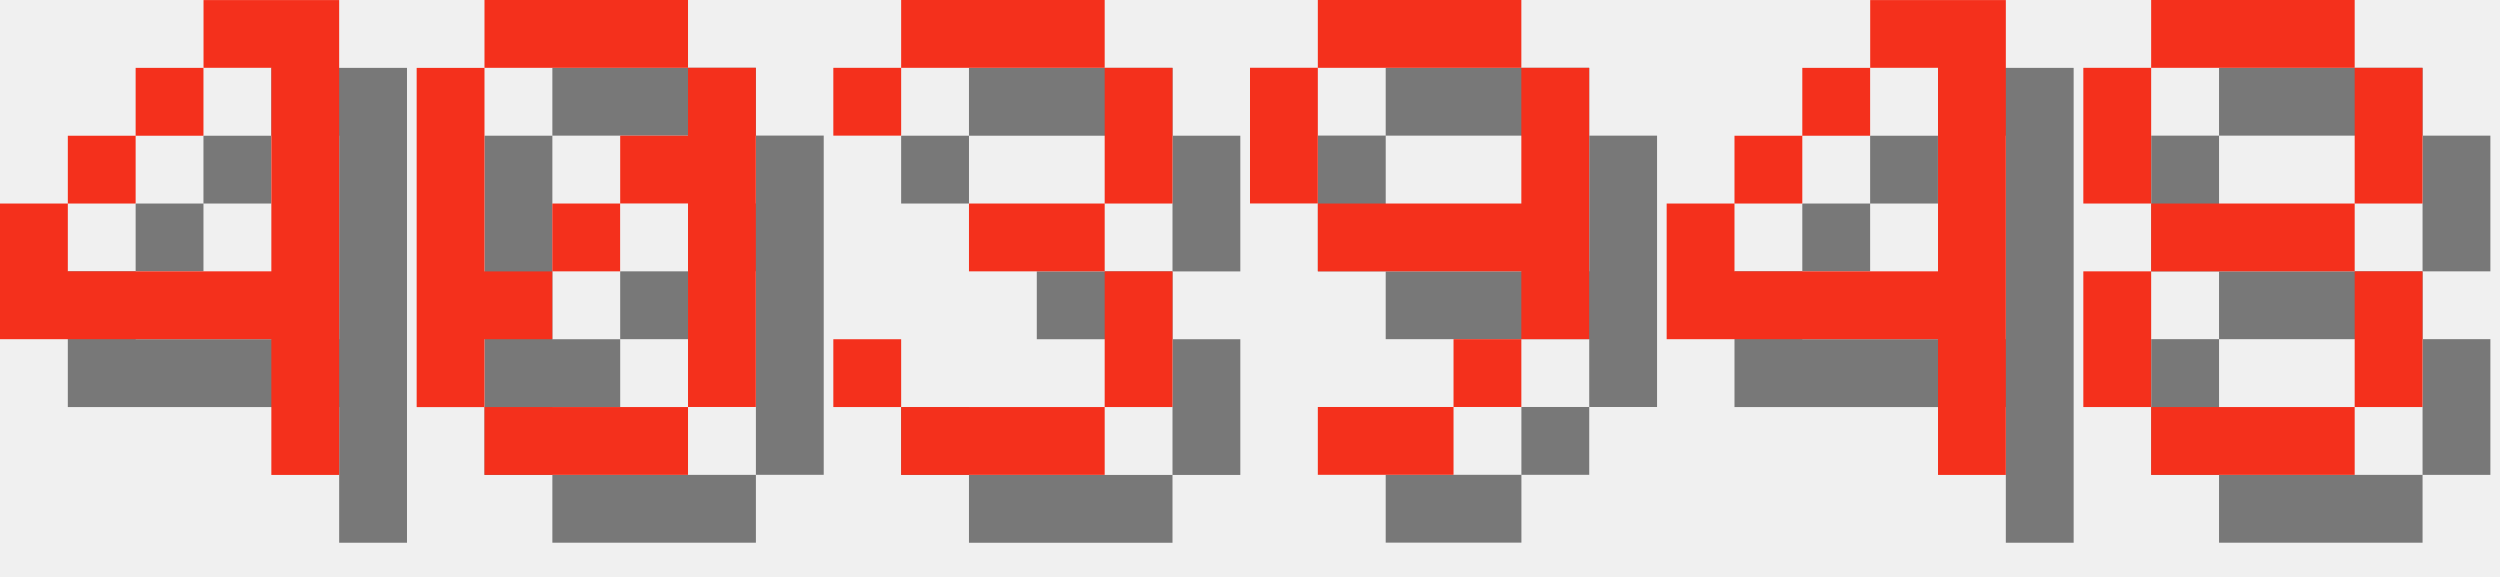
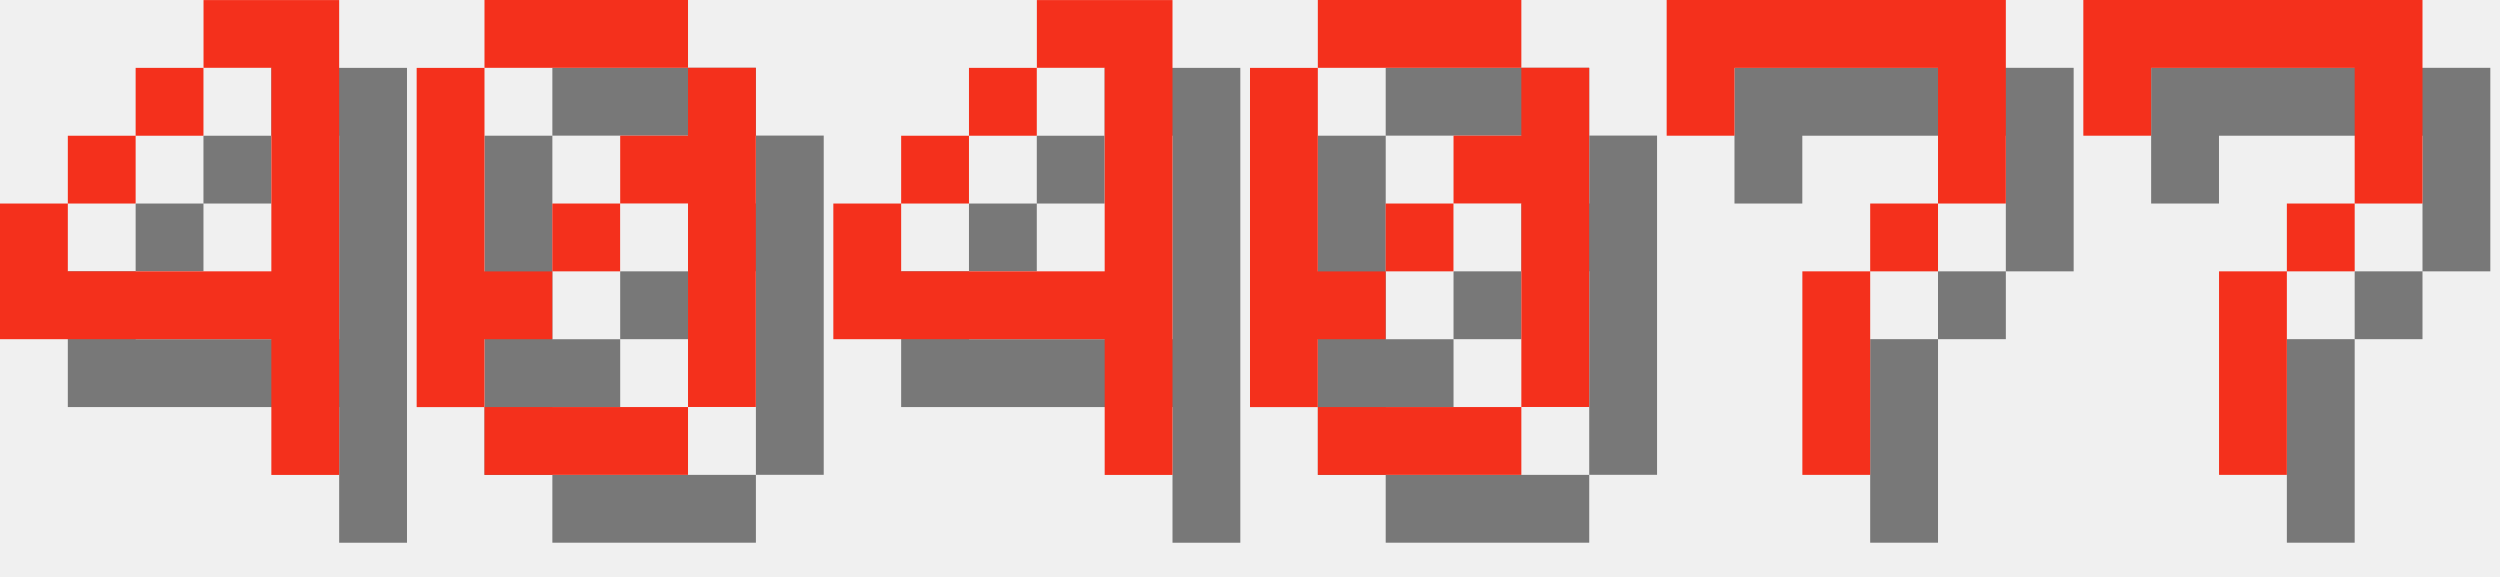
<svg xmlns="http://www.w3.org/2000/svg" version="1.1" width="156.0" height="36">
  <style>
        .text-foreground {
            fill: #F4301C;
        }
        .text-shadow {
            fill: #000000;
            fill-opacity: 0.5;
        }
    </style>
  <g class="digit" id="digit_4" transform="translate(0.0, 0), scale(4)">
    <path id="digit_4_shadow" class="text-shadow" d="m4.233 1.058v1.058h1.058v3.175h-3.175v-1.058h-1.058v2.117h4.233v2.117h1.058v-7.408h-2.117zm-2.117 3.175h1.058v-1.058h-1.058v1.058zm1.058-1.058h1.058v-1.058h-1.058v1.058z" fill-opacity=".5" style="paint-order:stroke fill markers" />
    <path id="digit_4_fg" class="text-foreground" d="m3.175 0v1.058h1.058v3.175h-3.175v-1.058h-1.058v2.117h4.233v2.117h1.058v-7.408h-2.117zm-2.117 3.175h1.058v-1.058h-1.058v1.058zm1.058-1.058h1.058v-1.058h-1.058v1.058z" fill="#fff" style="paint-order:stroke fill markers" />
  </g>
  <g class="digit" id="digit_0" transform="translate(26.0, 0), scale(4)">
    <path id="digit_0_shadow" class="text-shadow" d="m2.117 1.058v1.058h3.175v-1.058h-3.175zm3.175 1.058v1.058h-1.058v1.058h1.058v3.175h1.058v-5.292h-1.058zm0 5.292h-3.175v1.058h3.175v-1.058zm-3.175 0v-1.058h1.058v-1.058h-1.058v-3.175h-1.058v5.292h1.058zm1.058-2.117h1.058v-1.058h-1.058v1.058z" fill-opacity=".5" style="paint-order:stroke fill markers" />
    <path id="digit_0_fg" class="text-foreground" d="m1.058 0v1.058h3.175v-1.058h-3.175zm3.175 1.058v1.058h-1.058v1.058h1.058v3.175h1.058v-5.292h-1.058zm0 5.292h-3.175v1.058h3.175v-1.058zm-3.175 0v-1.058h1.058v-1.058h-1.058v-3.175h-1.058v5.292h1.058zm1.058-2.117h1.058v-1.058h-1.058v1.058z" fill="#fff" style="paint-order:stroke fill markers" />
  </g>
-   <g class="digit" id="digit_3" transform="translate(52.0, 0), scale(4)">
-     <path id="digit_3_shadow" class="text-shadow" d="m1.058 2.117v1.058h1.058v-1.058h3.175v2.117h-2.117v1.058h2.117v2.117h-3.175v-1.058h-1.058v1.058h1.058v1.058h3.175v-1.058h1.058v-2.117h-1.058v-1.058h1.058v-2.117h-1.058v-1.058h-3.175v1.058h-1.058z" fill-opacity=".5" style="paint-order:stroke fill markers" />
-     <path id="digit_3_fg" class="text-foreground" d="m0 1.058v1.058h1.058v-1.058h3.175v2.117h-2.117v1.058h2.117v2.117h-3.175v-1.058h-1.058v1.058h1.058v1.058h3.175v-1.058h1.058v-2.117h-1.058v-1.058h1.058v-2.117h-1.058v-1.058h-3.175v1.058h-1.058z" fill="#fff" style="paint-order:stroke fill markers" />
-   </g>
-   <g class="digit" id="digit_9" transform="translate(78.0, 0), scale(4)">
-     <path id="digit_9_shadow" class="text-shadow" d="m2.117 1.058v1.058h3.175v-1.058h-3.175zm3.175 1.058v2.117h-3.175v1.058h3.175v1.058h1.058v-4.233h-1.058zm0 4.233h-1.058v1.058h1.058v-1.058zm-1.058 1.058h-2.117v1.058h2.117v-1.058zm-2.117-3.175v-2.117h-1.058v2.117h1.058z" fill-opacity=".5" style="paint-order:stroke fill markers" />
-     <path id="digit_9_fg" class="text-foreground" d="m1.058 0v1.058h3.175v-1.058h-3.175zm3.175 1.058v2.117h-3.175v1.058h3.175v1.058h1.058v-4.233h-1.058zm0 4.233h-1.058v1.058h1.058v-1.058zm-1.058 1.058h-2.117v1.058h2.117v-1.058zm-2.117-3.175v-2.117h-1.058v2.117h1.058z" fill="#fff" style="paint-order:stroke fill markers" />
-   </g>
-   <g class="digit" id="digit_4" transform="translate(104.0, 0), scale(4)">
+   <g class="digit" id="digit_4" transform="translate(52.0, 0), scale(4)">
    <path id="digit_4_shadow" class="text-shadow" d="m4.233 1.058v1.058h1.058v3.175h-3.175v-1.058h-1.058v2.117h4.233v2.117h1.058v-7.408h-2.117zm-2.117 3.175h1.058v-1.058h-1.058v1.058zm1.058-1.058h1.058v-1.058h-1.058v1.058z" fill-opacity=".5" style="paint-order:stroke fill markers" />
    <path id="digit_4_fg" class="text-foreground" d="m3.175 0v1.058h1.058v3.175h-3.175v-1.058h-1.058v2.117h4.233v2.117h1.058v-7.408h-2.117zm-2.117 3.175h1.058v-1.058h-1.058v1.058zm1.058-1.058h1.058v-1.058h-1.058v1.058z" fill="#fff" style="paint-order:stroke fill markers" />
  </g>
-   <g class="digit" id="digit_8" transform="translate(130.0, 0), scale(4)">
-     <path id="digit_8_shadow" class="text-shadow" d="m2.117 1.058v1.058h3.175v-1.058h-3.175zm3.175 1.058v2.117h1.058v-2.117h-1.058zm0 2.117h-3.175v1.058h3.175v-1.058zm0 1.058v2.117h1.058v-2.117h-1.058zm0 2.117h-3.175v1.058h3.175v-1.058zm-3.175 0v-2.117h-1.058v2.117h1.058zm0-3.175v-2.117h-1.058v2.117h1.058z" fill-opacity=".5" style="paint-order:stroke fill markers" />
-     <path id="digit_8_fg" class="text-foreground" d="m1.058 0v1.058h3.175v-1.058h-3.175zm3.175 1.058v2.117h1.058v-2.117h-1.058zm0 2.117h-3.175v1.058h3.175v-1.058zm0 1.058v2.117h1.058v-2.117h-1.058zm0 2.117h-3.175v1.058h3.175v-1.058zm-3.175 0v-2.117h-1.058v2.117h1.058zm0-3.175v-2.117h-1.058v2.117h1.058z" fill="#fff" style="paint-order:stroke fill markers" />
+   <g class="digit" id="digit_0" transform="translate(78.0, 0), scale(4)">
+     <path id="digit_0_shadow" class="text-shadow" d="m2.117 1.058v1.058h3.175v-1.058h-3.175zm3.175 1.058v1.058h-1.058v1.058h1.058v3.175h1.058v-5.292h-1.058zm0 5.292h-3.175v1.058h3.175v-1.058zm-3.175 0v-1.058h1.058v-1.058h-1.058v-3.175h-1.058v5.292h1.058zm1.058-2.117h1.058v-1.058h-1.058v1.058z" fill-opacity=".5" style="paint-order:stroke fill markers" />
+     <path id="digit_0_fg" class="text-foreground" d="m1.058 0v1.058h3.175v-1.058h-3.175zm3.175 1.058v1.058h-1.058v1.058h1.058v3.175h1.058v-5.292h-1.058zm0 5.292h-3.175v1.058h3.175v-1.058zm-3.175 0v-1.058h1.058v-1.058h-1.058v-3.175h-1.058v5.292h1.058zm1.058-2.117h1.058v-1.058h-1.058v1.058z" fill="#fff" style="paint-order:stroke fill markers" />
+   </g>
+   <g class="digit" id="digit_7" transform="translate(104.0, 0), scale(4)">
+     <path id="digit_7_shadow" class="text-shadow" d="m1.058 1.058 2e-6 2.117h1.058v-1.058h3.175v1.058l2e-7 1.058h-1.058v1.058h-1.058l4e-7 3.175 1.058 1e-7v-3.175h1.058v-1.058h1.058l5e-7 -1.058v-2.117z" fill-opacity=".5" style="paint-order:stroke fill markers" />
+     <path id="digit_7_fg" class="text-foreground" d="m0 0 2e-6 2.117h1.058v-1.058h3.175v1.058l2e-7 1.058h-1.058v1.058h-1.058l4e-7 3.175 1.058 1e-7v-3.175h1.058v-1.058h1.058l5e-7 -1.058v-2.117z" fill="#fff" style="paint-order:stroke fill markers" />
+   </g>
+   <g class="digit" id="digit_7" transform="translate(130.0, 0), scale(4)">
+     <path id="digit_7_shadow" class="text-shadow" d="m1.058 1.058 2e-6 2.117h1.058v-1.058h3.175v1.058l2e-7 1.058h-1.058v1.058h-1.058l4e-7 3.175 1.058 1e-7v-3.175h1.058v-1.058h1.058l5e-7 -1.058v-2.117z" fill-opacity=".5" style="paint-order:stroke fill markers" />
+     <path id="digit_7_fg" class="text-foreground" d="m0 0 2e-6 2.117h1.058v-1.058h3.175v1.058l2e-7 1.058h-1.058v1.058h-1.058l4e-7 3.175 1.058 1e-7v-3.175h1.058v-1.058h1.058l5e-7 -1.058v-2.117z" fill="#fff" style="paint-order:stroke fill markers" />
  </g>
</svg>
